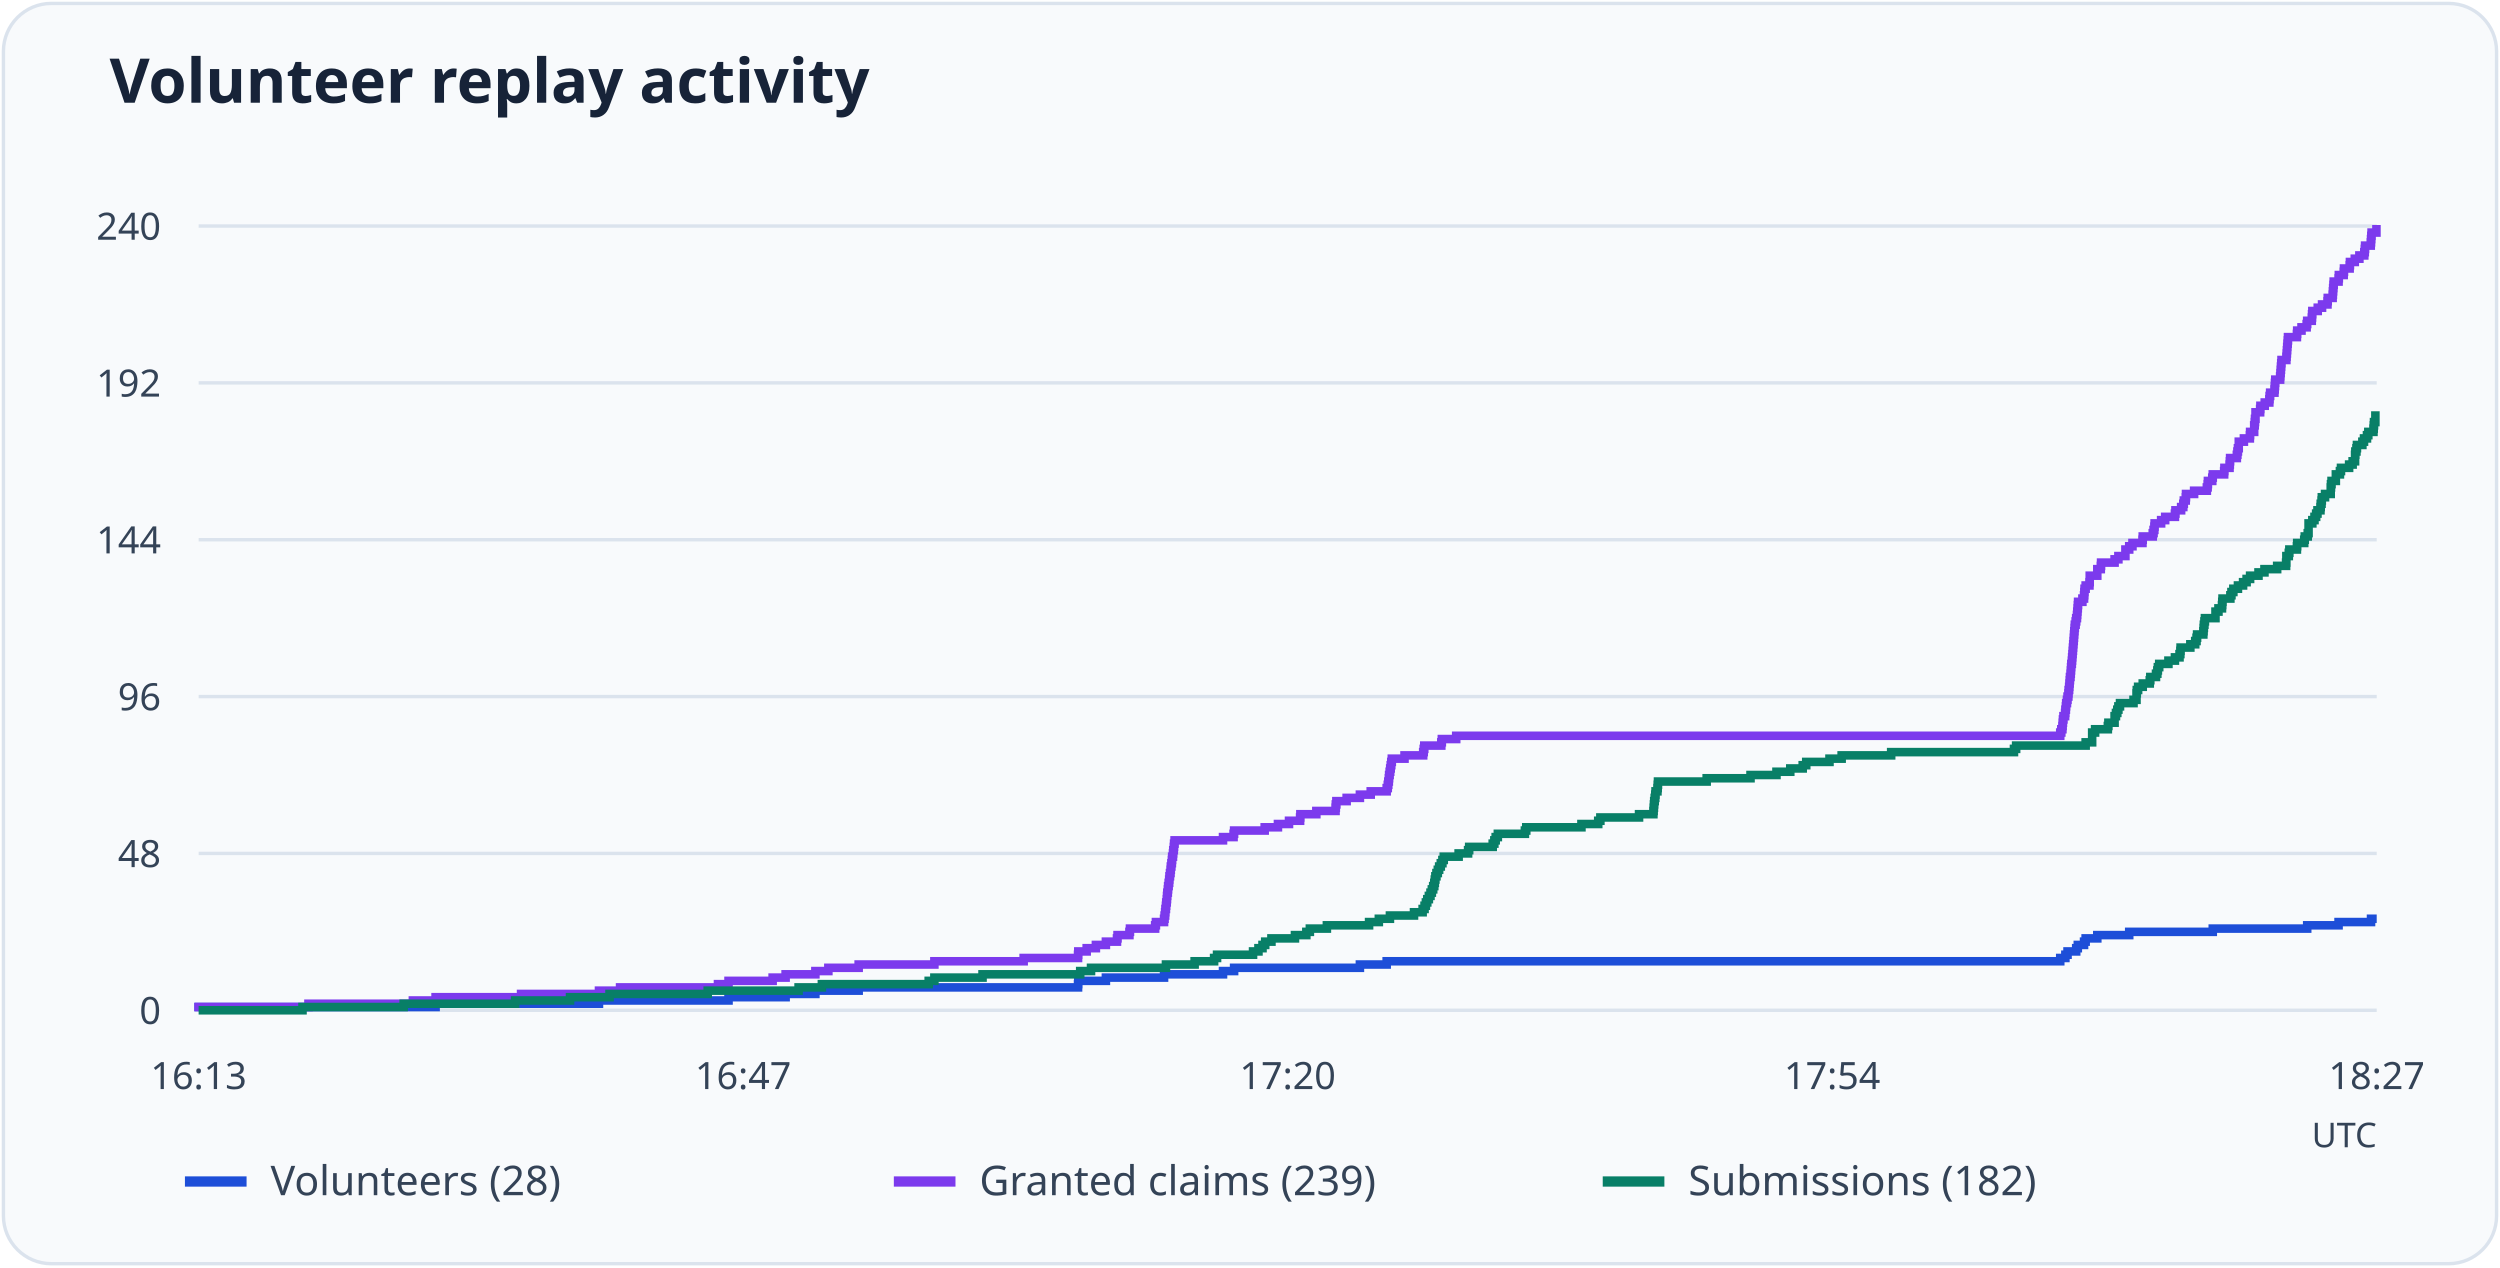
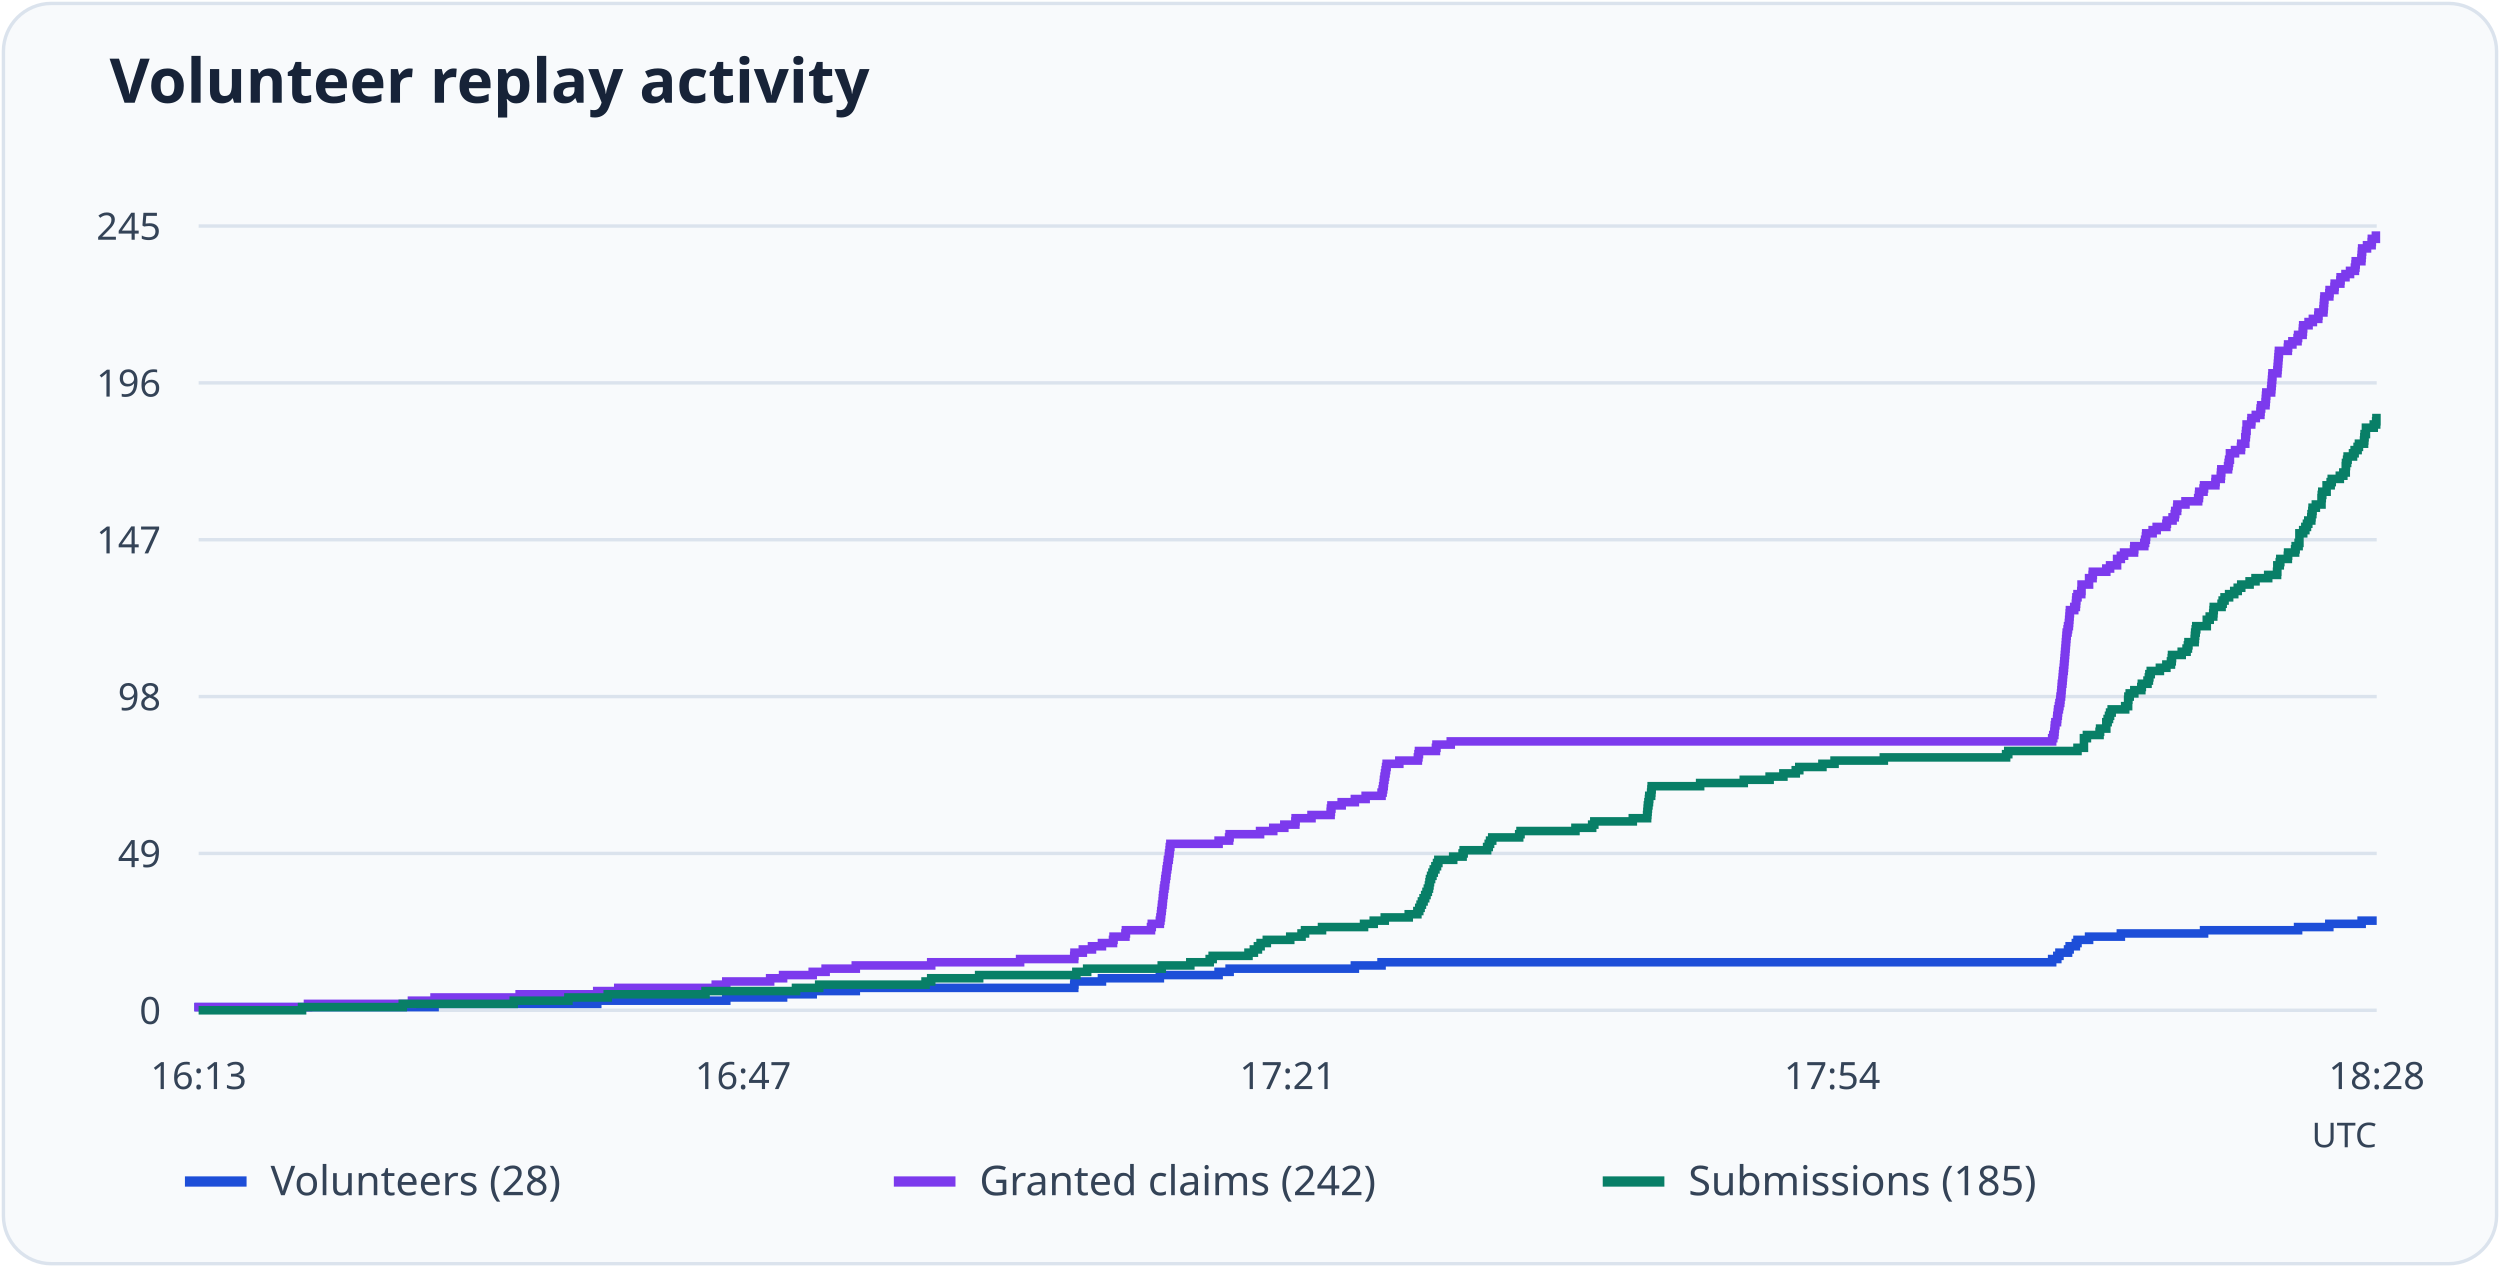
<svg xmlns="http://www.w3.org/2000/svg" viewBox="0 0 730 370" role="img" aria-labelledby="title desc">
  <rect x="1" y="1" width="728" height="368" rx="14" fill="#f8fafc" stroke="#dbe3ed" />
  <text x="32" y="30" font-family="system-ui, sans-serif" font-weight="600" font-size="18" fill="#172338">Volunteer replay activity</text>
  <path d="M58 295.0H694" stroke="#dbe3ed" />
  <text x="47" y="299.0" text-anchor="end" font-size="11" font-family="system-ui, sans-serif" fill="#344357">0</text>
  <path d="M58 249.2H694" stroke="#dbe3ed" />
-   <text x="47" y="253.2" text-anchor="end" font-size="11" font-family="system-ui, sans-serif" fill="#344357">48</text>
+   <text x="47" y="253.2" text-anchor="end" font-size="11" font-family="system-ui, sans-serif" fill="#344357">49</text>
  <path d="M58 203.4H694" stroke="#dbe3ed" />
-   <text x="47" y="207.4" text-anchor="end" font-size="11" font-family="system-ui, sans-serif" fill="#344357">96</text>
+   <text x="47" y="207.4" text-anchor="end" font-size="11" font-family="system-ui, sans-serif" fill="#344357">98</text>
  <path d="M58 157.6H694" stroke="#dbe3ed" />
-   <text x="47" y="161.6" text-anchor="end" font-size="11" font-family="system-ui, sans-serif" fill="#344357">144</text>
+   <text x="47" y="161.6" text-anchor="end" font-size="11" font-family="system-ui, sans-serif" fill="#344357">147</text>
  <path d="M58 111.8H694" stroke="#dbe3ed" />
-   <text x="47" y="115.8" text-anchor="end" font-size="11" font-family="system-ui, sans-serif" fill="#344357">192</text>
+   <text x="47" y="115.8" text-anchor="end" font-size="11" font-family="system-ui, sans-serif" fill="#344357">196</text>
  <path d="M58 66.0H694" stroke="#dbe3ed" />
-   <text x="47" y="70.0" text-anchor="end" font-size="11" font-family="system-ui, sans-serif" fill="#344357">240</text>
+   <text x="47" y="70.0" text-anchor="end" font-size="11" font-family="system-ui, sans-serif" fill="#344357">245</text>
  <text x="58.0" y="318" text-anchor="middle" font-size="11" font-family="system-ui, sans-serif" fill="#344357">16:13</text>
  <text x="217.0" y="318" text-anchor="middle" font-size="11" font-family="system-ui, sans-serif" fill="#344357">16:47</text>
-   <text x="376.0" y="318" text-anchor="middle" font-size="11" font-family="system-ui, sans-serif" fill="#344357">17:20</text>
+   <text x="376.0" y="318" text-anchor="middle" font-size="11" font-family="system-ui, sans-serif" fill="#344357">17:21</text>
  <text x="535.0" y="318" text-anchor="middle" font-size="11" font-family="system-ui, sans-serif" fill="#344357">17:54</text>
-   <text x="694.0" y="318" text-anchor="middle" font-size="11" font-family="system-ui, sans-serif" fill="#344357">18:27</text>
-   <path d="M58 295H58.00V294.05H127.19V293.09H174.90V292.14H212.73V291.18H229.40V290.23H238.09V289.27H250.73V288.32H314.79V287.37H314.86V286.41H322.92V285.46H339.90V284.50H357.12V283.55H360.36V282.60H397.09V281.64H404.91V280.69H601.59V279.73H603.09V278.78H603.72V277.82H606.25V276.87H606.72V275.92H608.54V274.96H609.01V274.01H612.41V273.05H621.73V272.10H646.13V271.15H673.70V270.19H682.86V269.24H692.34V268.28H694" fill="none" stroke="#1d4ed8" stroke-width="2.5" />
+   <text x="694.0" y="318" text-anchor="middle" font-size="11" font-family="system-ui, sans-serif" fill="#344357">18:28</text>
+   <path d="M58 295H58.00V294.07H126.89V293.13H174.39V292.20H212.07V291.26H228.66V290.33H237.31V289.39H249.89V288.46H313.67V287.52H313.75V286.59H321.77V285.65H338.68V284.72H355.83V283.78H359.05V282.85H395.62V281.91H403.41V280.98H599.23V280.04H600.73V279.11H601.36V278.18H603.87V277.24H604.34V276.31H606.15V275.37H606.63V274.44H610.01V273.50H619.29V272.57H643.59V271.63H671.04V270.70H680.16V269.76H689.60V268.83H694" fill="none" stroke="#1d4ed8" stroke-width="2.5" />
  <path d="M54 345h18" stroke="#1d4ed8" stroke-width="3" />
  <text x="79" y="349" font-size="12" font-family="system-ui, sans-serif" fill="#344357">Volunteers (28)</text>
-   <path d="M58 295H58.00V294.05H90.07V293.09H120.56V292.14H127.19V291.18H152.15V290.23H174.90V289.27H181.06V288.32H209.65V287.37H212.73V286.41H225.61V285.46H229.40V284.50H238.09V283.55H241.88V282.60H250.73V281.64H272.84V280.69H298.91V279.73H314.79V278.78H314.86V277.82H317.31V276.87H320.00V275.92H322.92V274.96H326.16V274.01H326.32V273.05H329.79V272.10H329.95V271.15H337.30V270.19H337.53V269.24H339.90V268.28H340.06V267.33H340.22V266.38H340.30V265.42H340.46V264.47H340.54V263.51H340.69V262.56H340.77V261.60H340.85V260.65H341.01V259.70H341.09V258.74H341.25V257.79H341.40V256.83H341.48V255.88H341.64V254.93H341.80V253.97H341.88V253.02H342.04V252.06H342.19V251.11H342.27V250.15H342.51V249.20H342.59V248.25H342.75V247.29H342.83V246.34H342.98V245.38H357.12V244.43H360.20V243.47H360.36V242.52H369.29V241.57H373.16V240.61H376.39V239.66H379.63V238.70H379.71V237.75H384.37V236.80H389.98V235.84H390.06V234.89H390.22V233.93H393.22V232.98H397.09V232.03H400.25V231.07H404.91V230.12H405.23V229.16H405.38V228.21H405.54V227.25H405.62V226.30H405.78V225.35H405.94V224.39H406.09V223.44H406.25V222.48H406.41V221.53H410.12V220.57H415.57V219.62H415.73V218.67H415.89V217.71H420.86V216.76H421.02V215.80H425.21V214.85H601.59V213.90H601.90V212.94H602.22V211.99H602.30V211.03H602.38V210.08H602.53V209.12H603.01V208.17H603.09V207.22H603.24V206.26H603.32V205.31H603.56V204.35H603.72V203.40H603.96V202.45H604.03V201.49H604.19V200.54H604.27V199.58H604.35V198.63H604.43V197.68H604.59V196.72H604.67V195.77H604.75V194.81H604.82V193.86H604.98V192.90H605.06V191.95H605.14V191.00H605.22V190.04H605.30V189.09H605.38V188.13H605.46V187.18H605.54V186.22H605.61V185.27H605.69V184.32H605.77V183.36H605.85V182.41H606.09V181.45H606.25V180.50H606.48V179.55H606.56V178.59H606.64V177.64H606.72V176.68H606.80V175.73H608.06V174.78H608.54V173.82H608.62V172.87H608.69V171.91H609.01V170.96H610.12V170.00H610.20V169.05H610.20V168.10H612.41V167.14H612.41V166.19H613.43V165.23H613.51V164.28H617.46V163.32H618.57V162.37H620.62V161.42H620.62V160.46H621.73V159.51H622.68V158.55H625.60V157.60H625.68V156.65H628.60V155.69H628.84V154.74H629.07V153.78H629.15V152.83H631.05V151.88H632.23V150.92H635.08V149.97H635.23V149.01H636.89V148.06H637.52V147.10H637.68V146.15H638.24V145.20H638.31V144.24H640.68V143.29H644.40V142.33H644.63V141.38H644.71V140.43H645.98V139.47H646.13V138.52H649.45V137.56H649.53V136.61H651.03V135.65H651.11V134.70H651.19V133.75H653.16V132.79H653.32V131.84H653.48V130.88H653.72V129.93H653.72V128.97H655.22V128.02H656.96V127.07H657.03V126.11H658.22V125.16H658.22V124.20H658.38V123.25H658.46V122.30H658.61V121.34H658.61V120.39H659.96V119.43H660.04V118.48H661.30V117.53H662.64V116.57H662.72V115.62H662.88V114.66H664.14V113.71H664.22V112.75H664.30V111.80H664.38V110.85H665.80V109.89H665.88V108.94H665.96V107.98H666.04V107.03H666.12V106.07H666.20V105.12H667.62V104.17H667.70V103.21H667.78V102.26H667.86V101.30H667.93V100.35H668.01V99.40H668.09V98.44H670.70V97.49H670.78V96.53H672.04V95.58H673.54V94.62H673.70V93.67H675.04V92.72H675.12V91.76H675.20V90.81H676.78V89.85H678.04V88.90H679.62V87.95H679.70V86.99H681.13V86.04H681.20V85.08H681.28V84.13H681.36V83.18H681.44V82.22H682.86V81.27H682.94V80.31H684.36V79.36H684.44V78.40H686.10V77.45H686.18V76.50H687.60V75.54H688.94V74.59H690.37V73.63H690.52V72.68H690.60V71.72H692.26V70.77H692.34V69.82H692.42V68.86H692.50V67.91H693.92V66.95H694" fill="none" stroke="#7c3aed" stroke-width="2.5" />
+   <path d="M58 295H58.00V294.07H89.93V293.13H120.29V292.20H126.89V291.26H151.74V290.33H174.39V289.39H180.53V288.46H209.00V287.52H212.07V286.59H224.88V285.65H228.66V284.72H237.31V283.78H241.08V282.85H249.89V281.91H271.91V280.98H297.87V280.04H313.67V279.11H313.75V278.18H316.19V277.24H318.86V276.31H321.77V275.37H325.00V274.44H325.16V273.50H328.62V272.57H328.77V271.63H336.09V270.70H336.32V269.76H338.68V268.83H338.84V267.89H339.00V266.96H339.08V266.02H339.23V265.09H339.31V264.16H339.47V263.22H339.55V262.29H339.63V261.35H339.78V260.42H339.86V259.48H340.02V258.55H340.18V257.61H340.26V256.68H340.41V255.74H340.57V254.81H340.65V253.87H340.81V252.94H340.96V252.00H341.04V251.07H341.28V250.13H341.36V249.20H341.51V248.27H341.59V247.33H341.75V246.40H355.83V245.46H358.89V244.53H359.05V243.59H367.94V242.66H371.79V241.72H375.02V240.79H378.24V239.85H378.32V238.92H382.96V237.98H388.54V237.05H388.62V236.11H388.78V235.18H391.77V234.24H395.62V233.31H398.77V232.38H403.41V231.44H403.72V230.51H403.88V229.57H404.04V228.64H404.12V227.70H404.27V226.77H404.43V225.83H404.59V224.90H404.74V223.96H404.90V223.03H408.60V222.09H414.02V221.16H414.18V220.22H414.34V219.29H419.29V218.36H419.45V217.42H423.62V216.49H599.23V215.55H599.55V214.62H599.86V213.68H599.94V212.75H600.02V211.81H600.18V210.88H600.65V209.94H600.73V209.01H600.88V208.07H600.96V207.14H601.20V206.20H601.36V205.27H601.59V204.33H601.67V203.40H601.83V202.47H601.91V201.53H601.99V200.60H602.06V199.66H602.22V198.73H602.30V197.79H602.38V196.86H602.46V195.92H602.61V194.99H602.69V194.05H602.77V193.12H602.85V192.18H602.93V191.25H603.01V190.31H603.09V189.38H603.17V188.44H603.24V187.51H603.32V186.58H603.40V185.64H603.48V184.71H603.72V183.77H603.87V182.84H604.11V181.90H604.19V180.97H604.27V180.03H604.34V179.10H604.42V178.16H605.68V177.23H606.15V176.29H606.23V175.36H606.31V174.42H606.63V173.49H607.73V172.56H607.81V171.62H607.81V170.69H610.01V169.75H610.01V168.82H611.03V167.88H611.11V166.95H615.04V166.01H616.14V165.08H618.19V164.14H618.19V163.21H619.29V162.27H620.23V161.34H623.14V160.40H623.22V159.47H626.13V158.53H626.37V157.60H626.60V156.67H626.68V155.73H628.57V154.80H629.75V153.86H632.58V152.93H632.74V151.99H634.39V151.06H635.02V150.12H635.17V149.19H635.72V148.25H635.80V147.32H638.16V146.38H641.86V145.45H642.09V144.51H642.17V143.58H643.43V142.64H643.59V141.71H646.89V140.78H646.97V139.84H648.46V138.91H648.54V137.97H648.62V137.04H650.59V136.10H650.75V135.17H650.90V134.23H651.14V133.30H651.14V132.36H652.63V131.43H654.36V130.49H654.44V129.56H655.62V128.62H655.62V127.69H655.78V126.76H655.86V125.82H656.01V124.89H656.01V123.95H657.35V123.02H657.43V122.08H658.69V121.15H660.03V120.21H660.10V119.28H660.26V118.34H661.52V117.41H661.60V116.47H661.68V115.54H661.76V114.60H663.17V113.67H663.25V112.73H663.33V111.80H663.41V110.87H663.49V109.93H663.56V109.00H664.98V108.06H665.06V107.13H665.14V106.19H665.22V105.26H665.29V104.32H665.37V103.39H665.45V102.45H668.05V101.52H668.13V100.58H669.38V99.65H670.88V98.71H671.04V97.78H672.37V96.84H672.45V95.91H672.53V94.98H674.10V94.04H675.36V93.11H676.93V92.17H677.01V91.24H678.43V90.30H678.51V89.37H678.59V88.43H678.66V87.50H678.74V86.56H680.16V85.63H680.24V84.69H681.65V83.76H681.73V82.82H683.38V81.89H683.46V80.96H684.88V80.02H686.21V79.09H687.63V78.15H687.79V77.22H687.87V76.28H689.52V75.35H689.60V74.41H689.67V73.48H689.75V72.54H691.17V71.61H692.51V70.67H692.58V69.74H693.76V68.80H694" fill="none" stroke="#7c3aed" stroke-width="2.5" />
  <path d="M261 345h18" stroke="#7c3aed" stroke-width="3" />
-   <text x="286" y="349" font-size="12" font-family="system-ui, sans-serif" fill="#344357">Granted claims (239)</text>
-   <path d="M58 295H88.33V294.05H117.87V293.09H150.41V292.14H166.45V291.18H177.98V290.23H206.65V289.27H233.19V288.32H239.99V287.37H271.18V286.41H272.84V285.46H286.90V284.50H315.42V283.55H318.58V282.60H340.46V281.64H348.83V280.69H354.52V279.73H355.38V278.78H365.89V277.82H367.47V276.87H368.65V275.92H369.44V274.96H371.26V274.01H378.13V273.05H381.45V272.10H382.48V271.15H387.45V270.19H399.77V269.24H402.62V268.28H405.86V267.33H412.89V266.38H415.41V265.42H415.97V264.47H416.36V263.51H416.76V262.56H417.23V261.60H417.70V260.65H418.10V259.70H418.49V258.74H418.81V257.79H418.97V256.83H419.13V255.88H419.44V254.93H419.84V253.97H420.23V253.02H420.71V252.06H421.18V251.11H421.58V250.15H425.92V249.20H428.68V248.25H429.00V247.29H435.87V246.34H436.35V245.38H436.74V244.43H437.37V243.47H445.27V242.52H445.67V241.57H461.78V240.61H466.68V239.66H467.31V238.70H478.60V237.75H482.79V236.80H482.87V235.84H482.95V234.89H483.03V233.93H483.18V232.98H483.34V232.03H483.42V231.07H483.97V230.12H484.05V229.16H484.13V228.21H498.35V227.25H511.15V226.30H518.73V225.35H522.76V224.39H526.39V223.44H527.42V222.48H534.21V221.53H537.76V220.57H552.22V219.62H588.08V218.67H588.71V217.71H609.01V216.76H610.91V215.80H610.91V214.85H610.91V213.90H611.77V212.94H615.49V211.99H615.65V211.03H617.46V210.08H617.46V209.12H617.86V208.17H618.25V207.22H618.57V206.26H619.04V205.31H622.99V204.35H623.86V203.40H623.86V202.45H623.94V201.49H624.33V200.54H625.68V199.58H627.73V198.63H627.89V197.68H629.55V196.72H629.94V195.77H630.10V194.81H630.49V193.86H633.18V192.90H635.08V191.95H636.42V191.00H636.66V190.04H636.73V189.09H639.58V188.13H641.00V187.18H641.39V186.22H641.55V185.27H643.37V184.32H643.45V183.36H643.53V182.41H643.69V181.45H643.84V180.50H646.92V179.55H646.92V178.59H647.79V177.64H648.82V176.68H648.90V175.73H648.98V174.78H651.27V173.82H651.58V172.87H652.14V171.91H653.48V170.96H654.98V170.00H656.01V169.05H657.03V168.10H659.48V167.14H661.22V166.19H664.93V165.23H667.54V164.28H667.62V163.32H667.62V162.37H668.33V161.42H668.49V160.46H670.70V159.51H670.78V158.55H672.83V157.60H672.99V156.65H673.86V155.69H674.10V154.74H674.10V153.78H674.10V152.83H675.20V151.88H675.83V150.92H676.31V149.97H676.70V149.01H677.57V148.06H677.65V147.10H677.89V146.15H677.97V145.20H678.91V144.24H680.57V143.29H680.57V142.33H680.65V141.38H680.81V140.43H682.07V139.47H682.07V138.52H683.26V137.56H683.57V136.61H685.94V135.65H686.97V134.70H687.68V133.75H687.68V132.79H687.76V131.84H688.08V130.88H688.23V129.93H689.81V128.97H690.29V128.02H691.16V127.07H691.55V126.11H693.05V125.16H693.13V124.20H693.21V123.25H693.61V122.30H693.61V121.34H694" fill="none" stroke="#087f67" stroke-width="2.5" />
+   <text x="286" y="349" font-size="12" font-family="system-ui, sans-serif" fill="#344357">Granted claims (242)</text>
+   <path d="M58 295H88.20V294.07H117.61V293.13H150.01V292.20H165.98V291.26H177.46V290.33H206.01V289.39H232.43V288.46H239.20V287.52H270.26V286.59H271.91V285.65H285.91V284.72H314.30V283.78H317.45V282.85H339.23V281.91H347.57V280.98H353.23V280.04H354.10V279.11H364.56V278.18H366.13V277.24H367.31V276.31H368.10V275.37H369.91V274.44H376.75V273.50H380.05V272.57H381.07V271.63H386.03V270.70H398.30V269.76H401.13V268.83H404.35V267.89H411.35V266.96H413.87V266.02H414.42V265.09H414.81V264.16H415.20V263.22H415.68V262.29H416.15V261.35H416.54V260.42H416.93V259.48H417.25V258.55H417.41V257.61H417.56V256.68H417.88V255.74H418.27V254.81H418.66V253.87H419.14V252.94H419.61V252.00H420.00V251.07H424.33V250.13H427.08V249.20H427.39V248.27H434.24V247.33H434.71V246.40H435.10V245.46H435.73V244.53H443.60V243.59H443.99V242.66H460.03V241.72H464.91V240.79H465.54V239.85H476.78V238.92H480.95V237.98H481.03V237.05H481.11V236.11H481.19V235.18H481.34V234.24H481.50V233.31H481.58V232.38H482.13V231.44H482.21V230.51H482.29V229.57H496.44V228.64H509.18V227.70H516.73V226.77H520.75V225.83H524.36V224.90H525.39V223.96H532.15V223.03H535.69V222.09H550.08V221.16H585.78V220.22H586.41V219.29H606.63V218.36H608.51V217.42H608.51V216.49H608.51V215.55H609.38V214.62H613.07V213.68H613.23V212.75H615.04V211.81H615.04V210.88H615.43V209.94H615.83V209.01H616.14V208.07H616.61V207.14H620.55V206.20H621.41V205.27H621.41V204.33H621.49V203.40H621.88V202.47H623.22V201.53H625.26V200.60H625.42V199.66H627.07V198.73H627.47V197.79H627.62V196.86H628.02V195.92H630.69V194.99H632.58V194.05H633.92V193.12H634.15V192.18H634.23V191.25H637.06V190.31H638.48V189.38H638.87V188.44H639.03V187.51H640.84V186.58H640.91V185.64H640.99V184.71H641.15V183.77H641.31V182.84H644.38V181.90H644.38V180.97H645.24V180.03H646.26V179.10H646.34V178.16H646.42V177.23H648.70V176.29H649.02V175.36H649.57V174.42H650.90V173.49H652.40V172.56H653.42V171.62H654.44V170.69H656.88V169.75H658.61V168.82H662.31V167.88H664.90V166.95H664.98V166.01H664.98V165.08H665.69V164.14H665.85V163.21H668.05V162.27H668.13V161.34H670.17V160.40H670.33V159.47H671.19V158.53H671.43V157.60H671.43V156.67H671.43V155.73H672.53V154.80H673.16V153.86H673.63V152.93H674.02V151.99H674.89V151.06H674.97V150.12H675.20V149.19H675.28V148.25H676.23V147.32H677.88V146.38H677.88V145.45H677.96V144.51H678.11V143.58H679.37V142.64H679.37V141.71H680.55V140.78H680.87V139.84H683.23V138.91H684.25V137.97H684.96V137.04H684.96V136.10H685.03V135.17H685.35V134.23H685.51V133.30H687.08V132.36H687.55V131.43H688.42V130.49H688.81V129.56H690.30V128.62H690.38V127.69H690.46V126.76H690.85V125.82H690.85V124.89H693.13V123.95H693.84V123.02H693.92V122.08H694" fill="none" stroke="#087f67" stroke-width="2.5" />
  <path d="M468 345h18" stroke="#087f67" stroke-width="3" />
-   <text x="493" y="349" font-size="12" font-family="system-ui, sans-serif" fill="#344357">Submissions (182)</text>
+   <text x="493" y="349" font-size="12" font-family="system-ui, sans-serif" fill="#344357">Submissions (185)</text>
  <text x="694" y="335" text-anchor="end" font-size="10" font-family="system-ui, sans-serif" fill="#344357">UTC</text>
</svg>
